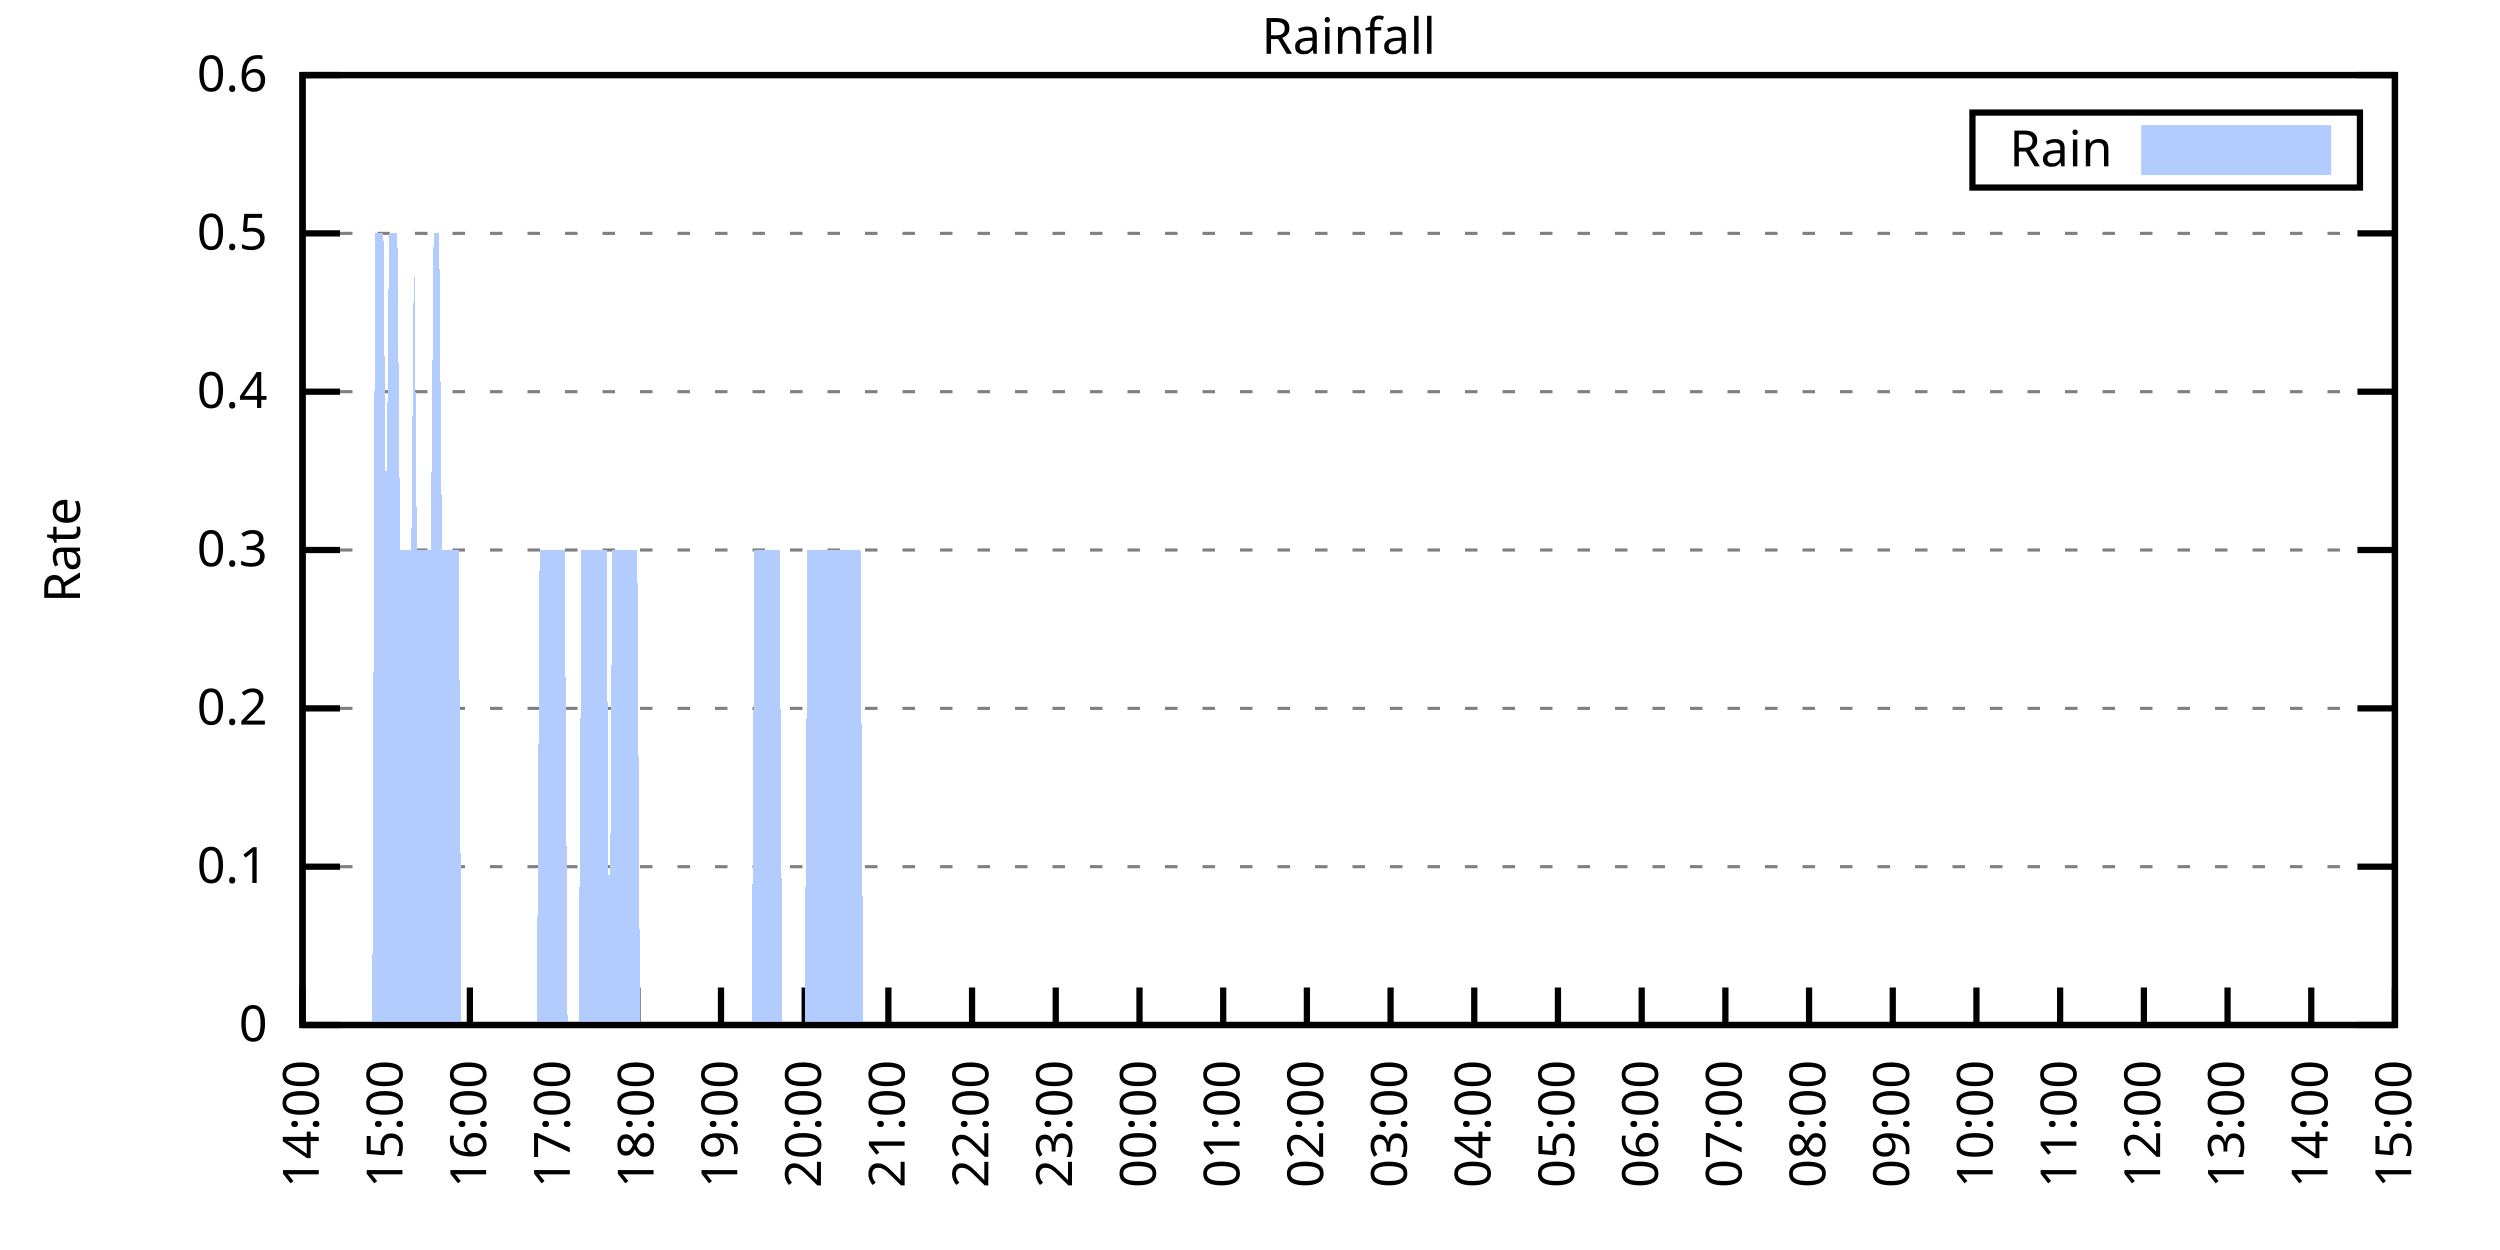
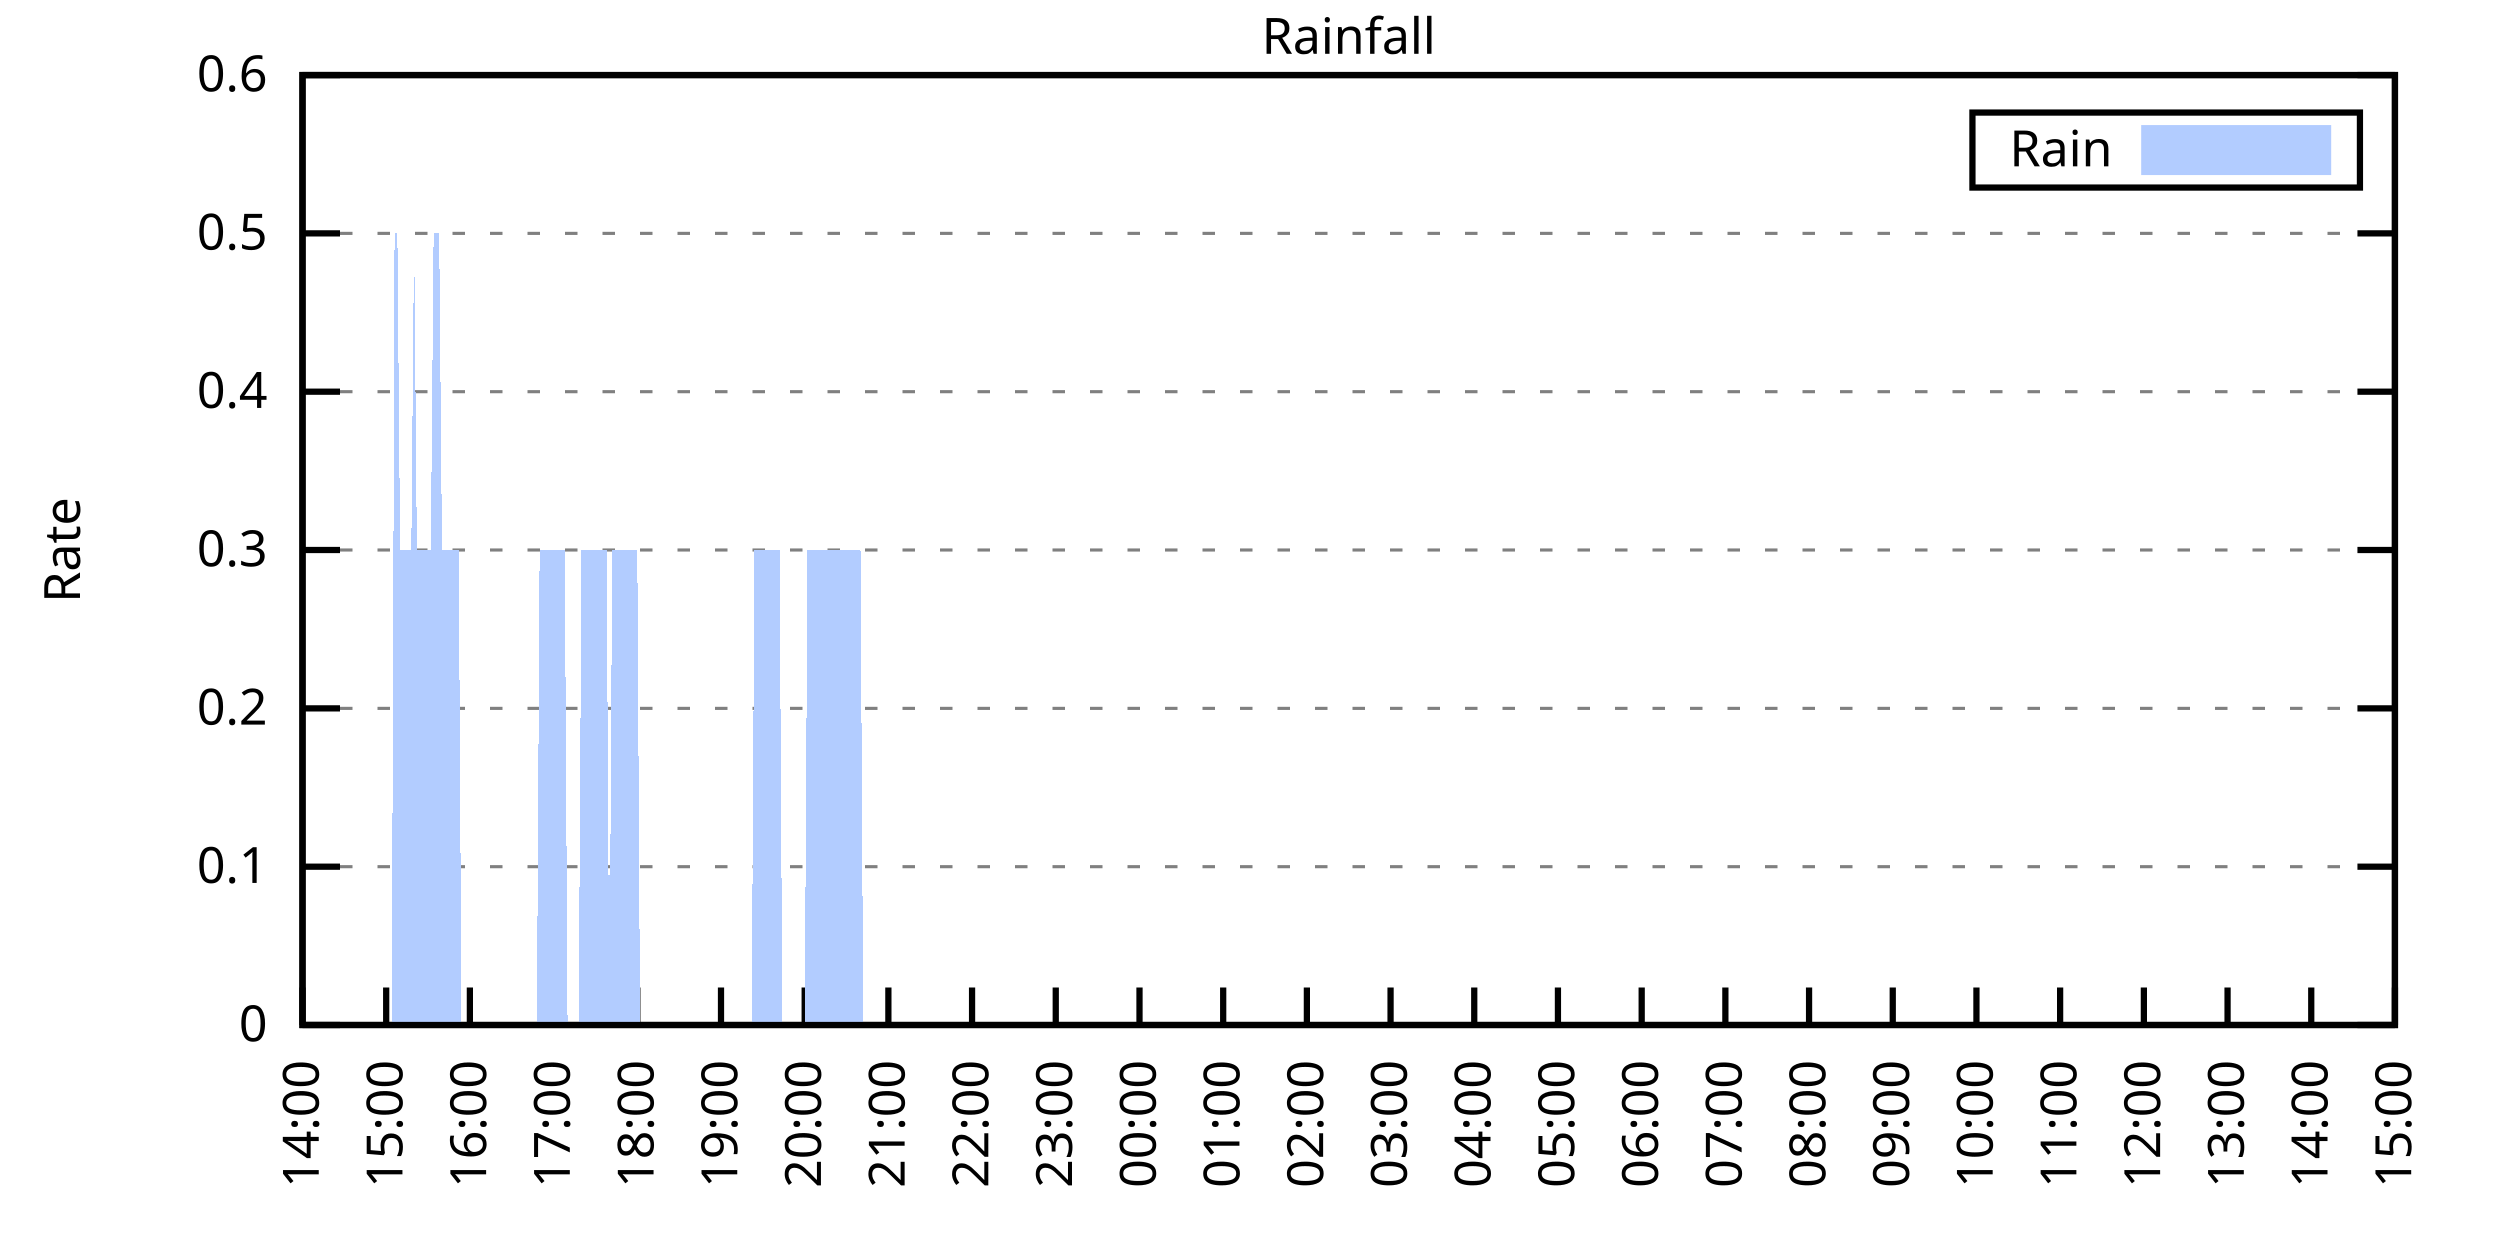
<svg xmlns="http://www.w3.org/2000/svg" xmlns:xlink="http://www.w3.org/1999/xlink" width="400" height="200" viewBox="0 0 400 200">
  <g id="gnuplot_canvas">
    <rect x="0" y="0" width="400" height="200" fill="none" />
    <defs>
      <circle id="gpDot" r="0.5" stroke-width="0.5" stroke="currentColor" />
      <path id="gpPt0" stroke-width="0.333" stroke="currentColor" d="M-1,0 h2 M0,-1 v2" />
      <path id="gpPt1" stroke-width="0.333" stroke="currentColor" d="M-1,-1 L1,1 M1,-1 L-1,1" />
      <path id="gpPt2" stroke-width="0.333" stroke="currentColor" d="M-1,0 L1,0 M0,-1 L0,1 M-1,-1 L1,1 M-1,1 L1,-1" />
      <rect id="gpPt3" stroke-width="0.333" stroke="currentColor" x="-1" y="-1" width="2" height="2" />
      <rect id="gpPt4" stroke-width="0.333" stroke="currentColor" fill="currentColor" x="-1" y="-1" width="2" height="2" />
      <circle id="gpPt5" stroke-width="0.333" stroke="currentColor" cx="0" cy="0" r="1" />
      <use xlink:href="#gpPt5" id="gpPt6" fill="currentColor" stroke="none" />
      <path id="gpPt7" stroke-width="0.333" stroke="currentColor" d="M0,-1.33 L-1.33,0.67 L1.33,0.67 z" />
      <use xlink:href="#gpPt7" id="gpPt8" fill="currentColor" stroke="none" />
      <use xlink:href="#gpPt7" id="gpPt9" stroke="currentColor" transform="rotate(180)" />
      <use xlink:href="#gpPt9" id="gpPt10" fill="currentColor" stroke="none" />
      <use xlink:href="#gpPt3" id="gpPt11" stroke="currentColor" transform="rotate(45)" />
      <use xlink:href="#gpPt11" id="gpPt12" fill="currentColor" stroke="none" />
      <path id="gpPt13" stroke-width="0.333" stroke="currentColor" d="M0,1.330 L1.265,0.411 L0.782,-1.067 L-0.782,-1.076 L-1.265,0.411 z" />
      <use xlink:href="#gpPt13" id="gpPt14" fill="currentColor" stroke="none" />
      <filter id="textbox" filterUnits="objectBoundingBox" x="0" y="0" height="1" width="1">
        <feFlood flood-color="white" flood-opacity="1" result="bgnd" />
        <feComposite in="SourceGraphic" in2="bgnd" operator="atop" />
      </filter>
      <filter id="greybox" filterUnits="objectBoundingBox" x="0" y="0" height="1" width="1">
        <feFlood flood-color="lightgrey" flood-opacity="1" result="grey" />
        <feComposite in="SourceGraphic" in2="grey" operator="atop" />
      </filter>
    </defs>
    <g fill="none" color="white" stroke="currentColor" stroke-width="1.00" stroke-linecap="butt" stroke-linejoin="miter">
</g>
    <g fill="none" color="black" stroke="currentColor" stroke-width="1.00" stroke-linecap="butt" stroke-linejoin="miter">
      <g stroke="none" shape-rendering="crispEdges">
        <polygon fill="rgb(255, 255, 255)" points="48.40,164.00 383.18,164.00 383.18,12.02 48.40,12.02 " />
      </g>
    </g>
    <g fill="none" color="black" stroke="currentColor" stroke-width="1.00" stroke-linecap="butt" stroke-linejoin="miter">
</g>
    <g fill="none" color="black" stroke="black" stroke-width="0.50" stroke-linecap="butt" stroke-linejoin="miter">
</g>
    <g fill="none" color="gray" stroke="currentColor" stroke-width="0.50" stroke-linecap="butt" stroke-linejoin="miter">
      <path stroke="gray" stroke-dasharray="2,4" class="gridline" d="M48.40,164.00 L383.19,164.00  " />
    </g>
    <g fill="none" color="gray" stroke="gray" stroke-width="1.00" stroke-linecap="butt" stroke-linejoin="miter">
</g>
    <g fill="none" color="black" stroke="currentColor" stroke-width="1.00" stroke-linecap="butt" stroke-linejoin="miter">
      <path stroke="black" d="M48.40,164.00 L54.40,164.00 M383.19,164.00 L377.19,164.00  " />
      <g transform="translate(42.80,166.60)" stroke="none" fill="black" font-family="Sans" font-size="8.00" text-anchor="end">
        <text>
          <tspan font-family="Sans"> 0</tspan>
        </text>
      </g>
    </g>
    <g fill="none" color="black" stroke="currentColor" stroke-width="1.00" stroke-linecap="butt" stroke-linejoin="miter">
</g>
    <g fill="none" color="black" stroke="black" stroke-width="0.50" stroke-linecap="butt" stroke-linejoin="miter">
</g>
    <g fill="none" color="gray" stroke="currentColor" stroke-width="0.50" stroke-linecap="butt" stroke-linejoin="miter">
      <path stroke="gray" stroke-dasharray="2,4" class="gridline" d="M48.40,138.67 L383.19,138.67  " />
    </g>
    <g fill="none" color="gray" stroke="gray" stroke-width="1.00" stroke-linecap="butt" stroke-linejoin="miter">
</g>
    <g fill="none" color="black" stroke="currentColor" stroke-width="1.00" stroke-linecap="butt" stroke-linejoin="miter">
      <path stroke="black" d="M48.40,138.67 L54.40,138.67 M383.19,138.67 L377.19,138.67  " />
      <g transform="translate(42.80,141.27)" stroke="none" fill="black" font-family="Sans" font-size="8.00" text-anchor="end">
        <text>
          <tspan font-family="Sans"> 0.1</tspan>
        </text>
      </g>
    </g>
    <g fill="none" color="black" stroke="currentColor" stroke-width="1.00" stroke-linecap="butt" stroke-linejoin="miter">
</g>
    <g fill="none" color="black" stroke="black" stroke-width="0.50" stroke-linecap="butt" stroke-linejoin="miter">
</g>
    <g fill="none" color="gray" stroke="currentColor" stroke-width="0.50" stroke-linecap="butt" stroke-linejoin="miter">
      <path stroke="gray" stroke-dasharray="2,4" class="gridline" d="M48.40,113.34 L383.19,113.34  " />
    </g>
    <g fill="none" color="gray" stroke="gray" stroke-width="1.00" stroke-linecap="butt" stroke-linejoin="miter">
</g>
    <g fill="none" color="black" stroke="currentColor" stroke-width="1.00" stroke-linecap="butt" stroke-linejoin="miter">
      <path stroke="black" d="M48.40,113.34 L54.40,113.34 M383.19,113.34 L377.19,113.34  " />
      <g transform="translate(42.80,115.94)" stroke="none" fill="black" font-family="Sans" font-size="8.00" text-anchor="end">
        <text>
          <tspan font-family="Sans"> 0.2</tspan>
        </text>
      </g>
    </g>
    <g fill="none" color="black" stroke="currentColor" stroke-width="1.00" stroke-linecap="butt" stroke-linejoin="miter">
</g>
    <g fill="none" color="black" stroke="black" stroke-width="0.50" stroke-linecap="butt" stroke-linejoin="miter">
</g>
    <g fill="none" color="gray" stroke="currentColor" stroke-width="0.50" stroke-linecap="butt" stroke-linejoin="miter">
      <path stroke="gray" stroke-dasharray="2,4" class="gridline" d="M48.40,88.00 L383.19,88.00  " />
    </g>
    <g fill="none" color="gray" stroke="gray" stroke-width="1.00" stroke-linecap="butt" stroke-linejoin="miter">
</g>
    <g fill="none" color="black" stroke="currentColor" stroke-width="1.00" stroke-linecap="butt" stroke-linejoin="miter">
      <path stroke="black" d="M48.40,88.00 L54.40,88.00 M383.19,88.00 L377.19,88.00  " />
      <g transform="translate(42.80,90.60)" stroke="none" fill="black" font-family="Sans" font-size="8.00" text-anchor="end">
        <text>
          <tspan font-family="Sans"> 0.3</tspan>
        </text>
      </g>
    </g>
    <g fill="none" color="black" stroke="currentColor" stroke-width="1.00" stroke-linecap="butt" stroke-linejoin="miter">
</g>
    <g fill="none" color="black" stroke="black" stroke-width="0.50" stroke-linecap="butt" stroke-linejoin="miter">
</g>
    <g fill="none" color="gray" stroke="currentColor" stroke-width="0.50" stroke-linecap="butt" stroke-linejoin="miter">
      <path stroke="gray" stroke-dasharray="2,4" class="gridline" d="M48.40,62.67 L383.19,62.67  " />
    </g>
    <g fill="none" color="gray" stroke="gray" stroke-width="1.00" stroke-linecap="butt" stroke-linejoin="miter">
</g>
    <g fill="none" color="black" stroke="currentColor" stroke-width="1.00" stroke-linecap="butt" stroke-linejoin="miter">
      <path stroke="black" d="M48.40,62.67 L54.40,62.67 M383.19,62.67 L377.19,62.67  " />
      <g transform="translate(42.80,65.27)" stroke="none" fill="black" font-family="Sans" font-size="8.00" text-anchor="end">
        <text>
          <tspan font-family="Sans"> 0.4</tspan>
        </text>
      </g>
    </g>
    <g fill="none" color="black" stroke="currentColor" stroke-width="1.00" stroke-linecap="butt" stroke-linejoin="miter">
</g>
    <g fill="none" color="black" stroke="black" stroke-width="0.50" stroke-linecap="butt" stroke-linejoin="miter">
</g>
    <g fill="none" color="gray" stroke="currentColor" stroke-width="0.50" stroke-linecap="butt" stroke-linejoin="miter">
      <path stroke="gray" stroke-dasharray="2,4" class="gridline" d="M48.40,37.34 L383.19,37.34  " />
    </g>
    <g fill="none" color="gray" stroke="gray" stroke-width="1.00" stroke-linecap="butt" stroke-linejoin="miter">
</g>
    <g fill="none" color="black" stroke="currentColor" stroke-width="1.00" stroke-linecap="butt" stroke-linejoin="miter">
      <path stroke="black" d="M48.40,37.34 L54.40,37.34 M383.19,37.34 L377.19,37.34  " />
      <g transform="translate(42.80,39.94)" stroke="none" fill="black" font-family="Sans" font-size="8.00" text-anchor="end">
        <text>
          <tspan font-family="Sans"> 0.5</tspan>
        </text>
      </g>
    </g>
    <g fill="none" color="black" stroke="currentColor" stroke-width="1.00" stroke-linecap="butt" stroke-linejoin="miter">
</g>
    <g fill="none" color="black" stroke="black" stroke-width="0.50" stroke-linecap="butt" stroke-linejoin="miter">
</g>
    <g fill="none" color="gray" stroke="currentColor" stroke-width="0.50" stroke-linecap="butt" stroke-linejoin="miter">
      <path stroke="gray" stroke-dasharray="2,4" class="gridline" d="M48.40,12.01 L383.19,12.01  " />
    </g>
    <g fill="none" color="gray" stroke="gray" stroke-width="1.00" stroke-linecap="butt" stroke-linejoin="miter">
</g>
    <g fill="none" color="black" stroke="currentColor" stroke-width="1.00" stroke-linecap="butt" stroke-linejoin="miter">
      <path stroke="black" d="M48.40,12.01 L54.40,12.01 M383.19,12.01 L377.19,12.01  " />
      <g transform="translate(42.80,14.61)" stroke="none" fill="black" font-family="Sans" font-size="8.00" text-anchor="end">
        <text>
          <tspan font-family="Sans"> 0.6</tspan>
        </text>
      </g>
    </g>
    <g fill="none" color="black" stroke="currentColor" stroke-width="1.00" stroke-linecap="butt" stroke-linejoin="miter">
      <path stroke="black" d="M48.40,164.00 L48.40,158.00  " />
      <g transform="translate(51.00,169.60) rotate(270.00)" stroke="none" fill="black" font-family="Sans" font-size="8.00" text-anchor="end">
        <text>
          <tspan font-family="Sans">14:00</tspan>
        </text>
      </g>
    </g>
    <g fill="none" color="black" stroke="currentColor" stroke-width="1.00" stroke-linecap="butt" stroke-linejoin="miter">
      <path stroke="black" d="M61.79,164.00 L61.79,158.00  " />
      <g transform="translate(64.39,169.60) rotate(270.00)" stroke="none" fill="black" font-family="Sans" font-size="8.00" text-anchor="end">
        <text>
          <tspan font-family="Sans">15:00</tspan>
        </text>
      </g>
    </g>
    <g fill="none" color="black" stroke="currentColor" stroke-width="1.00" stroke-linecap="butt" stroke-linejoin="miter">
      <path stroke="black" d="M75.18,164.00 L75.18,158.00  " />
      <g transform="translate(77.78,169.60) rotate(270.00)" stroke="none" fill="black" font-family="Sans" font-size="8.00" text-anchor="end">
        <text>
          <tspan font-family="Sans">16:00</tspan>
        </text>
      </g>
    </g>
    <g fill="none" color="black" stroke="currentColor" stroke-width="1.00" stroke-linecap="butt" stroke-linejoin="miter">
      <path stroke="black" d="M88.57,164.00 L88.57,158.00  " />
      <g transform="translate(91.17,169.60) rotate(270.00)" stroke="none" fill="black" font-family="Sans" font-size="8.00" text-anchor="end">
        <text>
          <tspan font-family="Sans">17:00</tspan>
        </text>
      </g>
    </g>
    <g fill="none" color="black" stroke="currentColor" stroke-width="1.00" stroke-linecap="butt" stroke-linejoin="miter">
      <path stroke="black" d="M101.97,164.00 L101.97,158.00  " />
      <g transform="translate(104.57,169.60) rotate(270.00)" stroke="none" fill="black" font-family="Sans" font-size="8.00" text-anchor="end">
        <text>
          <tspan font-family="Sans">18:00</tspan>
        </text>
      </g>
    </g>
    <g fill="none" color="black" stroke="currentColor" stroke-width="1.00" stroke-linecap="butt" stroke-linejoin="miter">
      <path stroke="black" d="M115.36,164.00 L115.36,158.00  " />
      <g transform="translate(117.96,169.60) rotate(270.00)" stroke="none" fill="black" font-family="Sans" font-size="8.00" text-anchor="end">
        <text>
          <tspan font-family="Sans">19:00</tspan>
        </text>
      </g>
    </g>
    <g fill="none" color="black" stroke="currentColor" stroke-width="1.00" stroke-linecap="butt" stroke-linejoin="miter">
      <path stroke="black" d="M128.75,164.00 L128.75,158.00  " />
      <g transform="translate(131.35,169.60) rotate(270.00)" stroke="none" fill="black" font-family="Sans" font-size="8.00" text-anchor="end">
        <text>
          <tspan font-family="Sans">20:00</tspan>
        </text>
      </g>
    </g>
    <g fill="none" color="black" stroke="currentColor" stroke-width="1.00" stroke-linecap="butt" stroke-linejoin="miter">
      <path stroke="black" d="M142.14,164.00 L142.14,158.00  " />
      <g transform="translate(144.74,169.60) rotate(270.00)" stroke="none" fill="black" font-family="Sans" font-size="8.00" text-anchor="end">
        <text>
          <tspan font-family="Sans">21:00</tspan>
        </text>
      </g>
    </g>
    <g fill="none" color="black" stroke="currentColor" stroke-width="1.00" stroke-linecap="butt" stroke-linejoin="miter">
      <path stroke="black" d="M155.53,164.00 L155.53,158.00  " />
      <g transform="translate(158.13,169.60) rotate(270.00)" stroke="none" fill="black" font-family="Sans" font-size="8.00" text-anchor="end">
        <text>
          <tspan font-family="Sans">22:00</tspan>
        </text>
      </g>
    </g>
    <g fill="none" color="black" stroke="currentColor" stroke-width="1.00" stroke-linecap="butt" stroke-linejoin="miter">
      <path stroke="black" d="M168.92,164.00 L168.92,158.00  " />
      <g transform="translate(171.52,169.60) rotate(270.00)" stroke="none" fill="black" font-family="Sans" font-size="8.00" text-anchor="end">
        <text>
          <tspan font-family="Sans">23:00</tspan>
        </text>
      </g>
    </g>
    <g fill="none" color="black" stroke="currentColor" stroke-width="1.00" stroke-linecap="butt" stroke-linejoin="miter">
      <path stroke="black" d="M182.32,164.00 L182.32,158.00  " />
      <g transform="translate(184.92,169.60) rotate(270.00)" stroke="none" fill="black" font-family="Sans" font-size="8.00" text-anchor="end">
        <text>
          <tspan font-family="Sans">00:00</tspan>
        </text>
      </g>
    </g>
    <g fill="none" color="black" stroke="currentColor" stroke-width="1.00" stroke-linecap="butt" stroke-linejoin="miter">
      <path stroke="black" d="M195.71,164.00 L195.71,158.00  " />
      <g transform="translate(198.31,169.60) rotate(270.00)" stroke="none" fill="black" font-family="Sans" font-size="8.00" text-anchor="end">
        <text>
          <tspan font-family="Sans">01:00</tspan>
        </text>
      </g>
    </g>
    <g fill="none" color="black" stroke="currentColor" stroke-width="1.00" stroke-linecap="butt" stroke-linejoin="miter">
      <path stroke="black" d="M209.10,164.00 L209.10,158.00  " />
      <g transform="translate(211.70,169.60) rotate(270.00)" stroke="none" fill="black" font-family="Sans" font-size="8.00" text-anchor="end">
        <text>
          <tspan font-family="Sans">02:00</tspan>
        </text>
      </g>
    </g>
    <g fill="none" color="black" stroke="currentColor" stroke-width="1.00" stroke-linecap="butt" stroke-linejoin="miter">
      <path stroke="black" d="M222.49,164.00 L222.49,158.00  " />
      <g transform="translate(225.09,169.60) rotate(270.00)" stroke="none" fill="black" font-family="Sans" font-size="8.00" text-anchor="end">
        <text>
          <tspan font-family="Sans">03:00</tspan>
        </text>
      </g>
    </g>
    <g fill="none" color="black" stroke="currentColor" stroke-width="1.00" stroke-linecap="butt" stroke-linejoin="miter">
      <path stroke="black" d="M235.88,164.00 L235.88,158.00  " />
      <g transform="translate(238.48,169.60) rotate(270.00)" stroke="none" fill="black" font-family="Sans" font-size="8.00" text-anchor="end">
        <text>
          <tspan font-family="Sans">04:00</tspan>
        </text>
      </g>
    </g>
    <g fill="none" color="black" stroke="currentColor" stroke-width="1.00" stroke-linecap="butt" stroke-linejoin="miter">
      <path stroke="black" d="M249.27,164.00 L249.27,158.00  " />
      <g transform="translate(251.87,169.60) rotate(270.00)" stroke="none" fill="black" font-family="Sans" font-size="8.00" text-anchor="end">
        <text>
          <tspan font-family="Sans">05:00</tspan>
        </text>
      </g>
    </g>
    <g fill="none" color="black" stroke="currentColor" stroke-width="1.00" stroke-linecap="butt" stroke-linejoin="miter">
      <path stroke="black" d="M262.67,164.00 L262.67,158.00  " />
      <g transform="translate(265.27,169.60) rotate(270.00)" stroke="none" fill="black" font-family="Sans" font-size="8.00" text-anchor="end">
        <text>
          <tspan font-family="Sans">06:00</tspan>
        </text>
      </g>
    </g>
    <g fill="none" color="black" stroke="currentColor" stroke-width="1.00" stroke-linecap="butt" stroke-linejoin="miter">
      <path stroke="black" d="M276.06,164.00 L276.06,158.00  " />
      <g transform="translate(278.66,169.60) rotate(270.00)" stroke="none" fill="black" font-family="Sans" font-size="8.00" text-anchor="end">
        <text>
          <tspan font-family="Sans">07:00</tspan>
        </text>
      </g>
    </g>
    <g fill="none" color="black" stroke="currentColor" stroke-width="1.00" stroke-linecap="butt" stroke-linejoin="miter">
      <path stroke="black" d="M289.45,164.00 L289.45,158.00  " />
      <g transform="translate(292.05,169.60) rotate(270.00)" stroke="none" fill="black" font-family="Sans" font-size="8.00" text-anchor="end">
        <text>
          <tspan font-family="Sans">08:00</tspan>
        </text>
      </g>
    </g>
    <g fill="none" color="black" stroke="currentColor" stroke-width="1.00" stroke-linecap="butt" stroke-linejoin="miter">
      <path stroke="black" d="M302.84,164.00 L302.84,158.00  " />
      <g transform="translate(305.44,169.60) rotate(270.00)" stroke="none" fill="black" font-family="Sans" font-size="8.00" text-anchor="end">
        <text>
          <tspan font-family="Sans">09:00</tspan>
        </text>
      </g>
    </g>
    <g fill="none" color="black" stroke="currentColor" stroke-width="1.00" stroke-linecap="butt" stroke-linejoin="miter">
      <path stroke="black" d="M316.23,164.00 L316.23,158.00  " />
      <g transform="translate(318.83,169.60) rotate(270.00)" stroke="none" fill="black" font-family="Sans" font-size="8.00" text-anchor="end">
        <text>
          <tspan font-family="Sans">10:00</tspan>
        </text>
      </g>
    </g>
    <g fill="none" color="black" stroke="currentColor" stroke-width="1.00" stroke-linecap="butt" stroke-linejoin="miter">
      <path stroke="black" d="M329.62,164.00 L329.62,158.00  " />
      <g transform="translate(332.22,169.60) rotate(270.00)" stroke="none" fill="black" font-family="Sans" font-size="8.00" text-anchor="end">
        <text>
          <tspan font-family="Sans">11:00</tspan>
        </text>
      </g>
    </g>
    <g fill="none" color="black" stroke="currentColor" stroke-width="1.00" stroke-linecap="butt" stroke-linejoin="miter">
      <path stroke="black" d="M343.02,164.00 L343.02,158.00  " />
      <g transform="translate(345.62,169.60) rotate(270.00)" stroke="none" fill="black" font-family="Sans" font-size="8.00" text-anchor="end">
        <text>
          <tspan font-family="Sans">12:00</tspan>
        </text>
      </g>
    </g>
    <g fill="none" color="black" stroke="currentColor" stroke-width="1.00" stroke-linecap="butt" stroke-linejoin="miter">
      <path stroke="black" d="M356.41,164.00 L356.41,158.00  " />
      <g transform="translate(359.01,169.60) rotate(270.00)" stroke="none" fill="black" font-family="Sans" font-size="8.00" text-anchor="end">
        <text>
          <tspan font-family="Sans">13:00</tspan>
        </text>
      </g>
    </g>
    <g fill="none" color="black" stroke="currentColor" stroke-width="1.00" stroke-linecap="butt" stroke-linejoin="miter">
      <path stroke="black" d="M369.80,164.00 L369.80,158.00  " />
      <g transform="translate(372.40,169.60) rotate(270.00)" stroke="none" fill="black" font-family="Sans" font-size="8.00" text-anchor="end">
        <text>
          <tspan font-family="Sans">14:00</tspan>
        </text>
      </g>
    </g>
    <g fill="none" color="black" stroke="currentColor" stroke-width="1.00" stroke-linecap="butt" stroke-linejoin="miter">
      <path stroke="black" d="M383.19,164.00 L383.19,158.00  " />
      <g transform="translate(385.79,169.60) rotate(270.00)" stroke="none" fill="black" font-family="Sans" font-size="8.00" text-anchor="end">
        <text>
          <tspan font-family="Sans">15:00</tspan>
        </text>
      </g>
    </g>
    <g fill="none" color="black" stroke="currentColor" stroke-width="1.00" stroke-linecap="butt" stroke-linejoin="miter">
</g>
    <g fill="none" color="black" stroke="currentColor" stroke-width="1.00" stroke-linecap="butt" stroke-linejoin="miter">
      <path stroke="black" d="M48.40,12.01 L48.40,164.00 L383.19,164.00 L383.19,12.01 L48.40,12.01 Z  " />
    </g>
    <g fill="none" color="black" stroke="currentColor" stroke-width="1.00" stroke-linecap="butt" stroke-linejoin="miter">
</g>
    <g fill="none" color="black" stroke="currentColor" stroke-width="1.00" stroke-linecap="butt" stroke-linejoin="miter">
      <path stroke="black" d="M315.59,30.01 L315.59,18.01 L377.59,18.01 L377.59,30.01 L315.59,30.01 Z  " />
    </g>
    <g id="Rainfall_plot_1">
      <g fill="none" color="white" stroke="black" stroke-width="2.00" stroke-linecap="butt" stroke-linejoin="miter">
</g>
      <g fill="none" color="black" stroke="currentColor" stroke-width="2.00" stroke-linecap="butt" stroke-linejoin="miter">
        <g transform="translate(337.99,26.61)" stroke="none" fill="black" font-family="Sans" font-size="8.00" text-anchor="end">
          <text>
            <tspan font-family="Sans">Rain</tspan>
          </text>
        </g>
      </g>
      <g fill="none" color="black" stroke="currentColor" stroke-width="2.00" stroke-linecap="butt" stroke-linejoin="miter">
        <g stroke="none" shape-rendering="crispEdges">
          <polygon fill="rgb(178, 204, 255)" points="343.59,27.01 371.99,27.01 371.99,21.01 343.59,21.01 " />
        </g>
        <path stroke="rgb(178, 204, 255)" d="M343.59,27.01 L371.99,27.01 L371.99,21.01 L343.59,21.01 L343.59,27.01 Z  " />
      </g>
      <g fill="none" color="black" stroke="currentColor" stroke-width="2.00" stroke-linecap="butt" stroke-linejoin="miter">
        <g stroke="none" shape-rendering="crispEdges">
-           <polygon fill="rgb(178, 204, 255)" points="55.54,164.00 55.99,164.00 56.43,164.00 56.88,164.00 57.33,164.00 57.77,164.00 58.22,164.00 58.67,164.00 59.11,164.00 59.56,164.00 60.01,37.34 60.45,37.34 60.90,37.34 61.35,37.34 61.79,88.00 62.24,37.34 62.68,37.34 63.13,37.34 63.58,37.34 64.02,88.00 64.47,88.00 64.92,88.00 65.36,88.00 65.81,88.00 66.26,37.34 66.70,88.00 67.15,88.00 67.59,88.00 68.04,88.00 68.49,88.00 68.93,88.00 69.38,37.34 69.83,37.34 70.27,37.34 70.72,88.00 71.17,88.00 71.61,88.00 72.06,88.00 72.50,88.00 72.95,88.00 73.40,88.00 73.84,164.00 74.29,164.00 74.74,164.00 75.18,164.00 75.63,164.00 76.08,164.00 76.52,164.00 76.97,164.00 77.42,164.00 77.86,164.00 78.31,164.00 78.75,164.00 79.20,164.00 79.65,164.00 80.09,164.00 80.54,164.00 80.99,164.00 81.43,164.00 81.88,164.00 82.33,164.00 82.77,164.00 83.22,164.00 83.66,164.00 84.11,164.00 84.56,164.00 85.00,164.00 85.45,164.00 85.90,164.00 86.34,88.00 86.79,88.00 87.24,88.00 87.68,88.00 88.13,88.00 88.57,88.00 89.02,88.00 89.47,88.00 89.91,88.00 90.36,88.00 90.81,164.00 91.25,164.00 91.70,164.00 92.15,164.00 92.59,164.00 93.04,88.00 93.49,88.00 93.93,88.00 94.38,88.00 94.82,88.00 95.27,88.00 95.72,88.00 96.16,88.00 96.61,88.00 97.06,88.00 97.50,164.00 97.95,88.00 98.40,88.00 98.84,88.00 99.29,88.00 99.73,88.00 100.18,88.00 100.63,88.00 101.07,88.00 101.52,88.00 101.97,88.00 102.41,164.00 102.86,164.00 103.31,164.00 103.75,164.00 104.20,164.00 104.64,164.00 105.09,164.00 105.54,164.00 105.98,164.00 106.43,164.00 106.88,164.00 107.32,164.00 107.77,164.00 108.22,164.00 108.66,164.00 109.11,164.00 109.55,164.00 110.00,164.00 110.45,164.00 110.89,164.00 111.34,164.00 111.79,164.00 112.23,164.00 112.68,164.00 113.13,164.00 113.57,164.00 114.02,164.00 114.47,164.00 114.91,164.00 115.36,164.00 115.80,164.00 116.25,164.00 116.70,164.00 117.14,164.00 117.59,164.00 118.04,164.00 118.48,164.00 118.93,164.00 119.38,164.00 119.82,164.00 120.27,164.00 120.71,88.00 121.16,88.00 121.61,88.00 122.05,88.00 122.50,88.00 122.95,88.00 123.39,88.00 123.84,88.00 124.29,88.00 124.73,88.00 125.18,164.00 125.62,164.00 126.07,164.00 126.52,164.00 126.96,164.00 127.41,164.00 127.86,164.00 128.30,164.00 128.75,164.00 129.20,88.00 129.64,88.00 130.09,88.00 130.54,88.00 130.98,88.00 131.43,88.00 131.87,88.00 132.32,88.00 132.77,88.00 133.21,88.00 133.66,88.00 134.11,88.00 134.55,88.00 135.00,88.00 135.45,88.00 135.89,88.00 136.34,88.00 136.78,88.00 137.23,88.00 137.68,88.00 138.12,164.00 138.57,164.00 139.02,164.00 139.46,164.00 139.91,164.00 140.36,164.00 140.80,164.00 141.25,164.00 141.69,164.00 142.14,164.00 142.59,164.00 143.03,164.00 143.48,164.00 143.93,164.00 144.37,164.00 144.82,164.00 145.27,164.00 145.71,164.00 146.16,164.00 146.61,164.00 147.05,164.00 147.50,164.00 147.94,164.00 148.39,164.00 148.84,164.00 149.28,164.00 149.73,164.00 150.18,164.00 150.62,164.00 151.07,164.00 151.52,164.00 151.96,164.00 152.41,164.00 152.85,164.00 153.30,164.00 153.75,164.00 154.19,164.00 154.64,164.00 155.09,164.00 155.53,164.00 155.98,164.00 156.43,164.00 156.87,164.00 157.32,164.00 157.76,164.00 158.21,164.00 158.66,164.00 159.10,164.00 159.55,164.00 160.00,164.00 160.44,164.00 160.89,164.00 161.34,164.00 161.78,164.00 162.23,164.00 162.67,164.00 163.12,164.00 163.57,164.00 164.01,164.00 164.46,164.00 164.91,164.00 165.35,164.00 165.80,164.00 166.25,164.00 166.69,164.00 167.14,164.00 167.59,164.00 168.03,164.00 168.48,164.00 168.92,164.00 169.37,164.00 169.82,164.00 170.26,164.00 170.71,164.00 171.16,164.00 171.60,164.00 172.05,164.00 172.50,164.00 172.94,164.00 173.39,164.00 173.83,164.00 174.28,164.00 174.73,164.00 175.17,164.00 175.62,164.00 176.07,164.00 176.51,164.00 176.96,164.00 177.41,164.00 177.85,164.00 178.30,164.00 178.74,164.00 179.19,164.00 179.64,164.00 180.08,164.00 180.53,164.00 180.98,164.00 181.42,164.00 181.87,164.00 182.32,164.00 182.76,164.00 183.21,164.00 183.66,164.00 184.10,164.00 184.55,164.00 184.99,164.00 185.44,164.00 185.89,164.00 186.33,164.00 186.78,164.00 187.23,164.00 187.67,164.00 188.12,164.00 188.57,164.00 189.01,164.00 189.46,164.00 189.90,164.00 190.35,164.00 190.80,164.00 191.24,164.00 191.69,164.00 192.14,164.00 192.58,164.00 193.03,164.00 193.48,164.00 193.92,164.00 194.37,164.00 194.81,164.00 195.26,164.00 195.71,164.00 196.15,164.00 196.60,164.00 197.05,164.00 197.49,164.00 197.94,164.00 198.39,164.00 198.83,164.00 199.28,164.00 199.73,164.00 200.17,164.00 200.62,164.00 201.06,164.00 201.51,164.00 201.96,164.00 202.40,164.00 202.85,164.00 203.30,164.00 203.74,164.00 204.19,164.00 204.64,164.00 205.08,164.00 205.53,164.00 205.97,164.00 206.42,164.00 206.87,164.00 207.31,164.00 207.76,164.00 208.21,164.00 208.65,164.00 209.10,164.00 209.55,164.00 209.99,164.00 210.44,164.00 210.88,164.00 211.33,164.00 211.78,164.00 212.22,164.00 212.67,164.00 213.12,164.00 213.56,164.00 214.01,164.00 214.46,164.00 214.90,164.00 215.35,164.00 215.80,164.00 216.24,164.00 216.69,164.00 217.13,164.00 217.58,164.00 218.03,164.00 218.47,164.00 218.92,164.00 219.37,164.00 219.81,164.00 220.26,164.00 220.71,164.00 221.15,164.00 221.60,164.00 222.04,164.00 222.49,164.00 222.94,164.00 223.38,164.00 223.83,164.00 224.28,164.00 224.72,164.00 225.17,164.00 225.62,164.00 226.06,164.00 226.51,164.00 226.95,164.00 227.40,164.00 227.85,164.00 228.29,164.00 228.74,164.00 229.19,164.00 229.63,164.00 230.08,164.00 230.53,164.00 230.97,164.00 231.42,164.00 231.86,164.00 232.31,164.00 232.76,164.00 233.20,164.00 233.65,164.00 234.10,164.00 234.54,164.00 234.99,164.00 235.44,164.00 235.88,164.00 236.33,164.00 236.78,164.00 237.22,164.00 237.67,164.00 238.11,164.00 238.56,164.00 239.01,164.00 239.45,164.00 239.90,164.00 240.35,164.00 240.79,164.00 241.24,164.00 241.69,164.00 242.13,164.00 242.58,164.00 243.02,164.00 243.47,164.00 243.92,164.00 244.36,164.00 244.81,164.00 245.26,164.00 245.70,164.00 246.15,164.00 246.60,164.00 247.04,164.00 247.49,164.00 247.93,164.00 248.38,164.00 248.83,164.00 249.27,164.00 249.72,164.00 250.17,164.00 250.61,164.00 251.06,164.00 251.51,164.00 251.95,164.00 252.40,164.00 252.85,164.00 253.29,164.00 253.74,164.00 254.18,164.00 254.63,164.00 255.08,164.00 255.52,164.00 255.97,164.00 256.42,164.00 256.86,164.00 257.31,164.00 257.76,164.00 258.20,164.00 258.65,164.00 259.09,164.00 259.54,164.00 259.99,164.00 260.43,164.00 260.88,164.00 261.33,164.00 261.77,164.00 262.22,164.00 262.67,164.00 263.11,164.00 263.56,164.00 264.00,164.00 264.45,164.00 264.90,164.00 265.34,164.00 265.79,164.00 266.24,164.00 266.68,164.00 267.13,164.00 267.58,164.00 268.02,164.00 268.47,164.00 268.92,164.00 269.36,164.00 269.81,164.00 270.25,164.00 270.70,164.00 271.15,164.00 271.59,164.00 272.04,164.00 272.49,164.00 272.93,164.00 273.38,164.00 273.83,164.00 274.27,164.00 274.72,164.00 275.16,164.00 275.61,164.00 276.06,164.00 276.50,164.00 276.95,164.00 277.40,164.00 277.84,164.00 278.29,164.00 278.74,164.00 279.18,164.00 279.63,164.00 280.07,164.00 280.52,164.00 280.97,164.00 281.41,164.00 281.86,164.00 282.31,164.00 282.75,164.00 283.20,164.00 283.65,164.00 284.09,164.00 284.54,164.00 284.98,164.00 285.43,164.00 285.88,164.00 286.32,164.00 286.77,164.00 287.22,164.00 287.66,164.00 288.11,164.00 288.56,164.00 289.00,164.00 289.45,164.00 289.90,164.00 290.34,164.00 290.79,164.00 291.23,164.00 291.68,164.00 292.13,164.00 292.57,164.00 293.02,164.00 293.47,164.00 293.91,164.00 294.36,164.00 294.81,164.00 295.25,164.00 295.70,164.00 296.14,164.00 296.59,164.00 297.04,164.00 297.48,164.00 297.93,164.00 298.38,164.00 298.82,164.00 299.27,164.00 299.72,164.00 300.16,164.00 300.61,164.00 301.05,164.00 301.50,164.00 301.95,164.00 302.39,164.00 302.84,164.00 303.29,164.00 303.73,164.00 304.18,164.00 304.63,164.00 305.07,164.00 305.52,164.00 305.97,164.00 306.41,164.00 306.86,164.00 307.30,164.00 307.75,164.00 308.20,164.00 308.64,164.00 309.09,164.00 309.54,164.00 309.98,164.00 310.43,164.00 310.88,164.00 311.32,164.00 311.77,164.00 312.21,164.00 312.66,164.00 313.11,164.00 313.55,164.00 314.00,164.00 314.45,164.00 314.89,164.00 315.34,164.00 315.79,164.00 316.23,164.00 316.68,164.00 317.12,164.00 317.57,164.00 318.02,164.00 318.46,164.00 318.91,164.00 319.36,164.00 319.80,164.00 320.25,164.00 320.70,164.00 321.14,164.00 321.59,164.00 322.04,164.00 322.48,164.00 322.93,164.00 323.37,164.00 323.82,164.00 324.27,164.00 324.71,164.00 325.16,164.00 325.61,164.00 326.05,164.00 326.50,164.00 326.95,164.00 327.39,164.00 327.84,164.00 328.28,164.00 328.73,164.00 329.18,164.00 329.62,164.00 330.07,164.00 330.52,164.00 330.96,164.00 331.41,164.00 331.86,164.00 332.30,164.00 332.75,164.00 333.19,164.00 333.64,164.00 334.09,164.00 334.53,164.00 334.98,164.00 335.43,164.00 335.87,164.00 336.32,164.00 336.77,164.00 337.21,164.00 337.66,164.00 338.10,164.00 338.55,164.00 339.00,164.00 339.44,164.00 339.89,164.00 340.34,164.00 340.78,164.00 341.23,164.00 341.68,164.00 342.12,164.00 342.57,164.00 343.02,164.00 343.46,164.00 343.91,164.00 344.35,164.00 344.80,164.00 345.25,164.00 345.69,164.00 346.14,164.00 346.59,164.00 347.03,164.00 347.48,164.00 347.93,164.00 348.37,164.00 348.82,164.00 349.26,164.00 349.71,164.00 350.16,164.00 350.60,164.00 351.05,164.00 351.50,164.00 351.94,164.00 352.39,164.00 352.84,164.00 353.28,164.00 353.73,164.00 354.17,164.00 354.62,164.00 355.07,164.00 355.51,164.00 355.96,164.00 356.41,164.00 356.85,164.00 357.30,164.00 357.75,164.00 358.19,164.00 358.64,164.00 359.09,164.00 359.53,164.00 359.98,164.00 360.42,164.00 360.87,164.00 361.32,164.00 361.76,164.00 362.21,164.00 362.66,164.00 363.10,164.00 363.55,164.00 364.00,164.00 364.44,164.00 364.89,164.00 365.33,164.00 365.78,164.00 366.23,164.00 366.67,164.00 367.12,164.00 367.57,164.00 368.01,164.00 368.46,164.00 368.91,164.00 369.35,164.00 369.80,164.00 370.24,164.00 370.69,164.00 371.14,164.00 371.58,164.00 372.03,164.00 372.48,164.00 372.92,164.00 373.37,164.00 373.82,164.00 374.26,164.00 374.71,164.00 375.16,164.00 375.60,164.00 376.05,164.00 376.49,164.00 376.49,164.00 55.54,164.00 " />
+           <polygon fill="rgb(178, 204, 255)" points="58.67,164.00 59.11,164.00 59.56,164.00 60.01,164.00 60.45,164.00 60.90,164.00 61.35,164.00 61.79,164.00 62.24,164.00 62.68,164.00 63.13,37.34 63.58,37.34 64.02,88.00 64.47,88.00 64.92,88.00 65.36,88.00 65.81,88.00 66.26,37.34 66.70,88.00 67.15,88.00 67.59,88.00 68.04,88.00 68.49,88.00 68.93,88.00 69.38,37.34 69.83,37.34 70.27,37.34 70.72,88.00 71.17,88.00 71.61,88.00 72.06,88.00 72.50,88.00 72.95,88.00 73.40,88.00 73.84,164.00 74.29,164.00 74.74,164.00 75.18,164.00 75.63,164.00 76.08,164.00 76.52,164.00 76.97,164.00 77.42,164.00 77.86,164.00 78.31,164.00 78.75,164.00 79.20,164.00 79.65,164.00 80.09,164.00 80.54,164.00 80.99,164.00 81.43,164.00 81.88,164.00 82.33,164.00 82.77,164.00 83.22,164.00 83.66,164.00 84.11,164.00 84.56,164.00 85.00,164.00 85.45,164.00 85.90,164.00 86.34,88.00 86.79,88.00 87.24,88.00 87.68,88.00 88.13,88.00 88.57,88.00 89.02,88.00 89.47,88.00 89.91,88.00 90.36,88.00 90.81,164.00 91.25,164.00 91.70,164.00 92.15,164.00 92.59,164.00 93.04,88.00 93.49,88.00 93.93,88.00 94.38,88.00 94.82,88.00 95.27,88.00 95.72,88.00 96.16,88.00 96.61,88.00 97.06,88.00 97.50,164.00 97.95,88.00 98.40,88.00 98.84,88.00 99.29,88.00 99.73,88.00 100.18,88.00 100.63,88.00 101.07,88.00 101.52,88.00 101.97,88.00 102.41,164.00 102.86,164.00 103.31,164.00 103.75,164.00 104.20,164.00 104.64,164.00 105.09,164.00 105.54,164.00 105.98,164.00 106.43,164.00 106.88,164.00 107.32,164.00 107.77,164.00 108.22,164.00 108.66,164.00 109.11,164.00 109.55,164.00 110.00,164.00 110.45,164.00 110.89,164.00 111.34,164.00 111.79,164.00 112.23,164.00 112.68,164.00 113.13,164.00 113.57,164.00 114.02,164.00 114.47,164.00 114.91,164.00 115.36,164.00 115.80,164.00 116.25,164.00 116.70,164.00 117.14,164.00 117.59,164.00 118.04,164.00 118.48,164.00 118.93,164.00 119.38,164.00 119.82,164.00 120.27,164.00 120.71,88.00 121.16,88.00 121.61,88.00 122.05,88.00 122.50,88.00 122.95,88.00 123.39,88.00 123.84,88.00 124.29,88.00 124.73,88.00 125.18,164.00 125.62,164.00 126.07,164.00 126.52,164.00 126.96,164.00 127.41,164.00 127.86,164.00 128.30,164.00 128.75,164.00 129.20,88.00 129.64,88.00 130.09,88.00 130.54,88.00 130.98,88.00 131.43,88.00 131.87,88.00 132.32,88.00 132.77,88.00 133.21,88.00 133.66,88.00 134.11,88.00 134.55,88.00 135.00,88.00 135.45,88.00 135.89,88.00 136.34,88.00 136.78,88.00 137.23,88.00 137.68,88.00 138.12,164.00 138.57,164.00 139.02,164.00 139.46,164.00 139.91,164.00 140.36,164.00 140.80,164.00 141.25,164.00 141.69,164.00 142.14,164.00 142.59,164.00 143.03,164.00 143.48,164.00 143.93,164.00 144.37,164.00 144.82,164.00 145.27,164.00 145.71,164.00 146.16,164.00 146.61,164.00 147.05,164.00 147.50,164.00 147.94,164.00 148.39,164.00 148.84,164.00 149.28,164.00 149.73,164.00 150.18,164.00 150.62,164.00 151.07,164.00 151.52,164.00 151.96,164.00 152.41,164.00 152.85,164.00 153.30,164.00 153.75,164.00 154.19,164.00 154.64,164.00 155.09,164.00 155.53,164.00 155.98,164.00 156.43,164.00 156.87,164.00 157.32,164.00 157.76,164.00 158.21,164.00 158.66,164.00 159.10,164.00 159.55,164.00 160.00,164.00 160.44,164.00 160.89,164.00 161.34,164.00 161.78,164.00 162.23,164.00 162.67,164.00 163.12,164.00 163.57,164.00 164.01,164.00 164.46,164.00 164.91,164.00 165.35,164.00 165.80,164.00 166.25,164.00 166.69,164.00 167.14,164.00 167.59,164.00 168.03,164.00 168.48,164.00 168.92,164.00 169.37,164.00 169.82,164.00 170.26,164.00 170.71,164.00 171.16,164.00 171.60,164.00 172.05,164.00 172.50,164.00 172.94,164.00 173.39,164.00 173.83,164.00 174.28,164.00 174.73,164.00 175.17,164.00 175.62,164.00 176.07,164.00 176.51,164.00 176.96,164.00 177.41,164.00 177.85,164.00 178.30,164.00 178.74,164.00 179.19,164.00 179.64,164.00 180.08,164.00 180.53,164.00 180.98,164.00 181.42,164.00 181.87,164.00 182.32,164.00 182.76,164.00 183.21,164.00 183.66,164.00 184.10,164.00 184.55,164.00 184.99,164.00 185.44,164.00 185.89,164.00 186.33,164.00 186.78,164.00 187.23,164.00 187.67,164.00 188.12,164.00 188.57,164.00 189.01,164.00 189.46,164.00 189.90,164.00 190.35,164.00 190.80,164.00 191.24,164.00 191.69,164.00 192.14,164.00 192.58,164.00 193.03,164.00 193.48,164.00 193.92,164.00 194.37,164.00 194.81,164.00 195.26,164.00 195.71,164.00 196.15,164.00 196.60,164.00 197.05,164.00 197.49,164.00 197.94,164.00 198.39,164.00 198.83,164.00 199.28,164.00 199.73,164.00 200.17,164.00 200.62,164.00 201.06,164.00 201.51,164.00 201.96,164.00 202.40,164.00 202.85,164.00 203.30,164.00 203.74,164.00 204.19,164.00 204.64,164.00 205.08,164.00 205.53,164.00 205.97,164.00 206.42,164.00 206.87,164.00 207.31,164.00 207.76,164.00 208.21,164.00 208.65,164.00 209.10,164.00 209.55,164.00 209.99,164.00 210.44,164.00 210.88,164.00 211.33,164.00 211.78,164.00 212.22,164.00 212.67,164.00 213.12,164.00 213.56,164.00 214.01,164.00 214.46,164.00 214.90,164.00 215.35,164.00 215.80,164.00 216.24,164.00 216.69,164.00 217.13,164.00 217.58,164.00 218.03,164.00 218.47,164.00 218.92,164.00 219.37,164.00 219.81,164.00 220.26,164.00 220.71,164.00 221.15,164.00 221.60,164.00 222.04,164.00 222.49,164.00 222.94,164.00 223.38,164.00 223.83,164.00 224.28,164.00 224.72,164.00 225.17,164.00 225.62,164.00 226.06,164.00 226.51,164.00 226.95,164.00 227.40,164.00 227.85,164.00 228.29,164.00 228.74,164.00 229.19,164.00 229.63,164.00 230.08,164.00 230.53,164.00 230.97,164.00 231.42,164.00 231.86,164.00 232.31,164.00 232.76,164.00 233.20,164.00 233.65,164.00 234.10,164.00 234.54,164.00 234.99,164.00 235.44,164.00 235.88,164.00 236.33,164.00 236.78,164.00 237.22,164.00 237.67,164.00 238.11,164.00 238.56,164.00 239.01,164.00 239.45,164.00 239.90,164.00 240.35,164.00 240.79,164.00 241.24,164.00 241.69,164.00 242.13,164.00 242.58,164.00 243.02,164.00 243.47,164.00 243.92,164.00 244.36,164.00 244.81,164.00 245.26,164.00 245.70,164.00 246.15,164.00 246.60,164.00 247.04,164.00 247.49,164.00 247.93,164.00 248.38,164.00 248.83,164.00 249.27,164.00 249.72,164.00 250.17,164.00 250.61,164.00 251.06,164.00 251.51,164.00 251.95,164.00 252.40,164.00 252.85,164.00 253.29,164.00 253.74,164.00 254.18,164.00 254.63,164.00 255.08,164.00 255.52,164.00 255.97,164.00 256.42,164.00 256.86,164.00 257.31,164.00 257.76,164.00 258.20,164.00 258.65,164.00 259.09,164.00 259.54,164.00 259.99,164.00 260.43,164.00 260.88,164.00 261.33,164.00 261.77,164.00 262.22,164.00 262.67,164.00 263.11,164.00 263.56,164.00 264.00,164.00 264.45,164.00 264.90,164.00 265.34,164.00 265.79,164.00 266.24,164.00 266.68,164.00 267.13,164.00 267.58,164.00 268.02,164.00 268.47,164.00 268.92,164.00 269.36,164.00 269.81,164.00 270.25,164.00 270.70,164.00 271.15,164.00 271.59,164.00 272.04,164.00 272.49,164.00 272.93,164.00 273.38,164.00 273.83,164.00 274.27,164.00 274.72,164.00 275.16,164.00 275.61,164.00 276.06,164.00 276.50,164.00 276.95,164.00 277.40,164.00 277.84,164.00 278.29,164.00 278.74,164.00 279.18,164.00 279.63,164.00 280.07,164.00 280.52,164.00 280.97,164.00 281.41,164.00 281.86,164.00 282.31,164.00 282.75,164.00 283.20,164.00 283.65,164.00 284.09,164.00 284.54,164.00 284.98,164.00 285.43,164.00 285.88,164.00 286.32,164.00 286.77,164.00 287.22,164.00 287.66,164.00 288.11,164.00 288.56,164.00 289.00,164.00 289.45,164.00 289.90,164.00 290.34,164.00 290.79,164.00 291.23,164.00 291.68,164.00 292.13,164.00 292.57,164.00 293.02,164.00 293.47,164.00 293.91,164.00 294.36,164.00 294.81,164.00 295.25,164.00 295.70,164.00 296.14,164.00 296.59,164.00 297.04,164.00 297.48,164.00 297.93,164.00 298.38,164.00 298.82,164.00 299.27,164.00 299.72,164.00 300.16,164.00 300.61,164.00 301.05,164.00 301.50,164.00 301.95,164.00 302.39,164.00 302.84,164.00 303.29,164.00 303.73,164.00 304.18,164.00 304.63,164.00 305.07,164.00 305.52,164.00 305.97,164.00 306.41,164.00 306.86,164.00 307.30,164.00 307.75,164.00 308.20,164.00 308.64,164.00 309.09,164.00 309.54,164.00 309.98,164.00 310.43,164.00 310.88,164.00 311.32,164.00 311.77,164.00 312.21,164.00 312.66,164.00 313.11,164.00 313.55,164.00 314.00,164.00 314.45,164.00 314.89,164.00 315.34,164.00 315.79,164.00 316.23,164.00 316.68,164.00 317.12,164.00 317.57,164.00 318.02,164.00 318.46,164.00 318.91,164.00 319.36,164.00 319.80,164.00 320.25,164.00 320.70,164.00 321.14,164.00 321.59,164.00 322.04,164.00 322.48,164.00 322.93,164.00 323.37,164.00 323.82,164.00 324.27,164.00 324.71,164.00 325.16,164.00 325.61,164.00 326.05,164.00 326.50,164.00 326.95,164.00 327.39,164.00 327.84,164.00 328.28,164.00 328.73,164.00 329.18,164.00 329.62,164.00 330.07,164.00 330.52,164.00 330.96,164.00 331.41,164.00 331.86,164.00 332.30,164.00 332.75,164.00 333.19,164.00 333.64,164.00 334.09,164.00 334.53,164.00 334.98,164.00 335.43,164.00 335.87,164.00 336.32,164.00 336.77,164.00 337.21,164.00 337.66,164.00 338.10,164.00 338.55,164.00 339.00,164.00 339.44,164.00 339.89,164.00 340.34,164.00 340.78,164.00 341.23,164.00 341.68,164.00 342.12,164.00 342.57,164.00 343.02,164.00 343.46,164.00 343.91,164.00 344.35,164.00 344.80,164.00 345.25,164.00 345.69,164.00 346.14,164.00 346.59,164.00 347.03,164.00 347.48,164.00 347.93,164.00 348.37,164.00 348.82,164.00 349.26,164.00 349.71,164.00 350.16,164.00 350.60,164.00 351.05,164.00 351.50,164.00 351.94,164.00 352.39,164.00 352.84,164.00 353.28,164.00 353.73,164.00 354.17,164.00 354.62,164.00 355.07,164.00 355.51,164.00 355.96,164.00 356.41,164.00 356.85,164.00 357.30,164.00 357.75,164.00 358.19,164.00 358.64,164.00 359.09,164.00 359.53,164.00 359.98,164.00 360.42,164.00 360.87,164.00 361.32,164.00 361.76,164.00 362.21,164.00 362.66,164.00 363.10,164.00 363.55,164.00 364.00,164.00 364.44,164.00 364.89,164.00 365.33,164.00 365.78,164.00 366.23,164.00 366.67,164.00 367.12,164.00 367.57,164.00 368.01,164.00 368.46,164.00 368.91,164.00 369.35,164.00 369.80,164.00 370.24,164.00 370.69,164.00 371.14,164.00 371.58,164.00 372.03,164.00 372.48,164.00 372.92,164.00 373.37,164.00 373.82,164.00 374.26,164.00 374.71,164.00 375.16,164.00 375.60,164.00 376.05,164.00 376.49,164.00 376.94,164.00 377.39,164.00 377.83,164.00 378.28,164.00 378.73,164.00 379.17,164.00 379.62,164.00 379.62,164.00 58.67,164.00 " />
        </g>
      </g>
    </g>
    <g fill="none" color="black" stroke="currentColor" stroke-width="2.00" stroke-linecap="butt" stroke-linejoin="miter">
</g>
    <g fill="none" color="black" stroke="black" stroke-width="1.00" stroke-linecap="butt" stroke-linejoin="miter">
</g>
    <g fill="none" color="black" stroke="currentColor" stroke-width="1.00" stroke-linecap="butt" stroke-linejoin="miter">
      <path stroke="black" d="M48.40,12.01 L48.40,164.00 L383.19,164.00 L383.19,12.01 L48.40,12.01 Z  " />
      <g transform="translate(12.80,88.01) rotate(270.00)" stroke="none" fill="black" font-family="Sans" font-size="8.00" text-anchor="middle">
        <text>
          <tspan font-family="Sans">Rate</tspan>
        </text>
      </g>
    </g>
    <g fill="none" color="black" stroke="currentColor" stroke-width="1.00" stroke-linecap="butt" stroke-linejoin="miter">
</g>
    <g fill="none" color="black" stroke="currentColor" stroke-width="1.00" stroke-linecap="butt" stroke-linejoin="miter">
      <g transform="translate(215.79,8.61)" stroke="none" fill="black" font-family="Sans" font-size="8.00" text-anchor="middle">
        <text>
          <tspan font-family="Sans">Rainfall</tspan>
        </text>
      </g>
    </g>
    <g fill="none" color="black" stroke="currentColor" stroke-width="1.00" stroke-linecap="butt" stroke-linejoin="miter">
</g>
  </g>
</svg>
